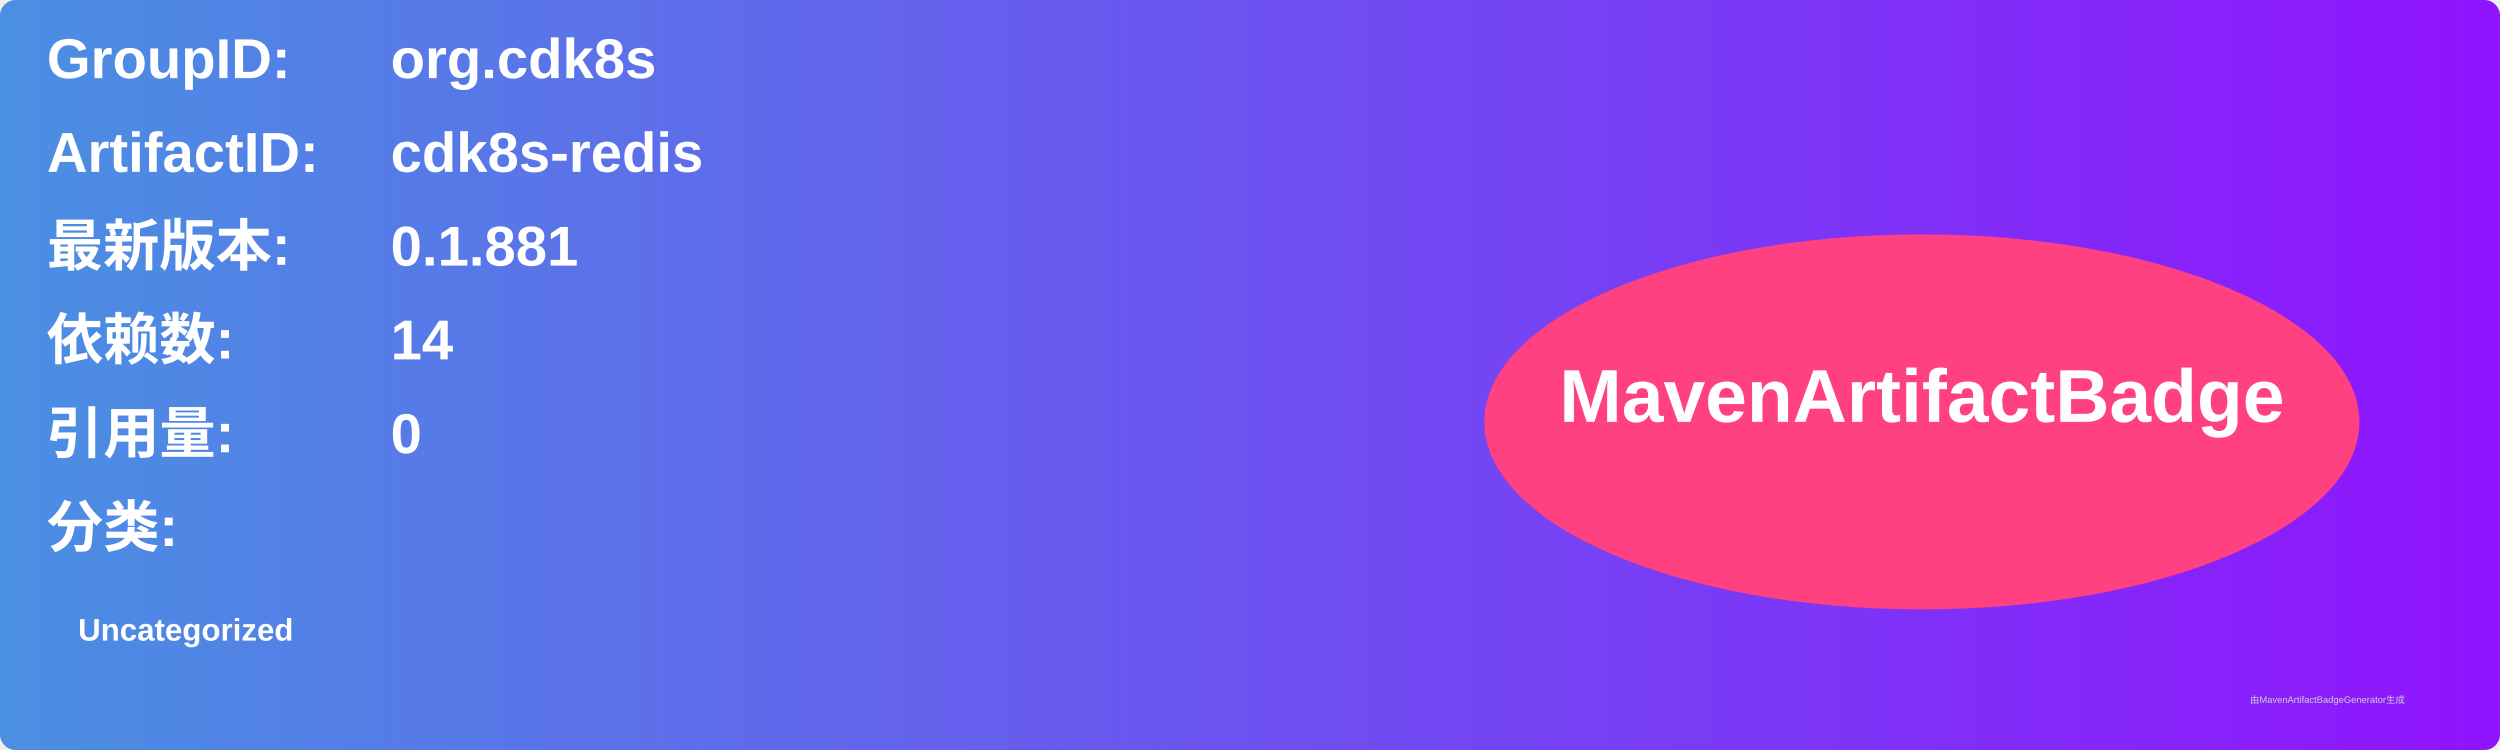
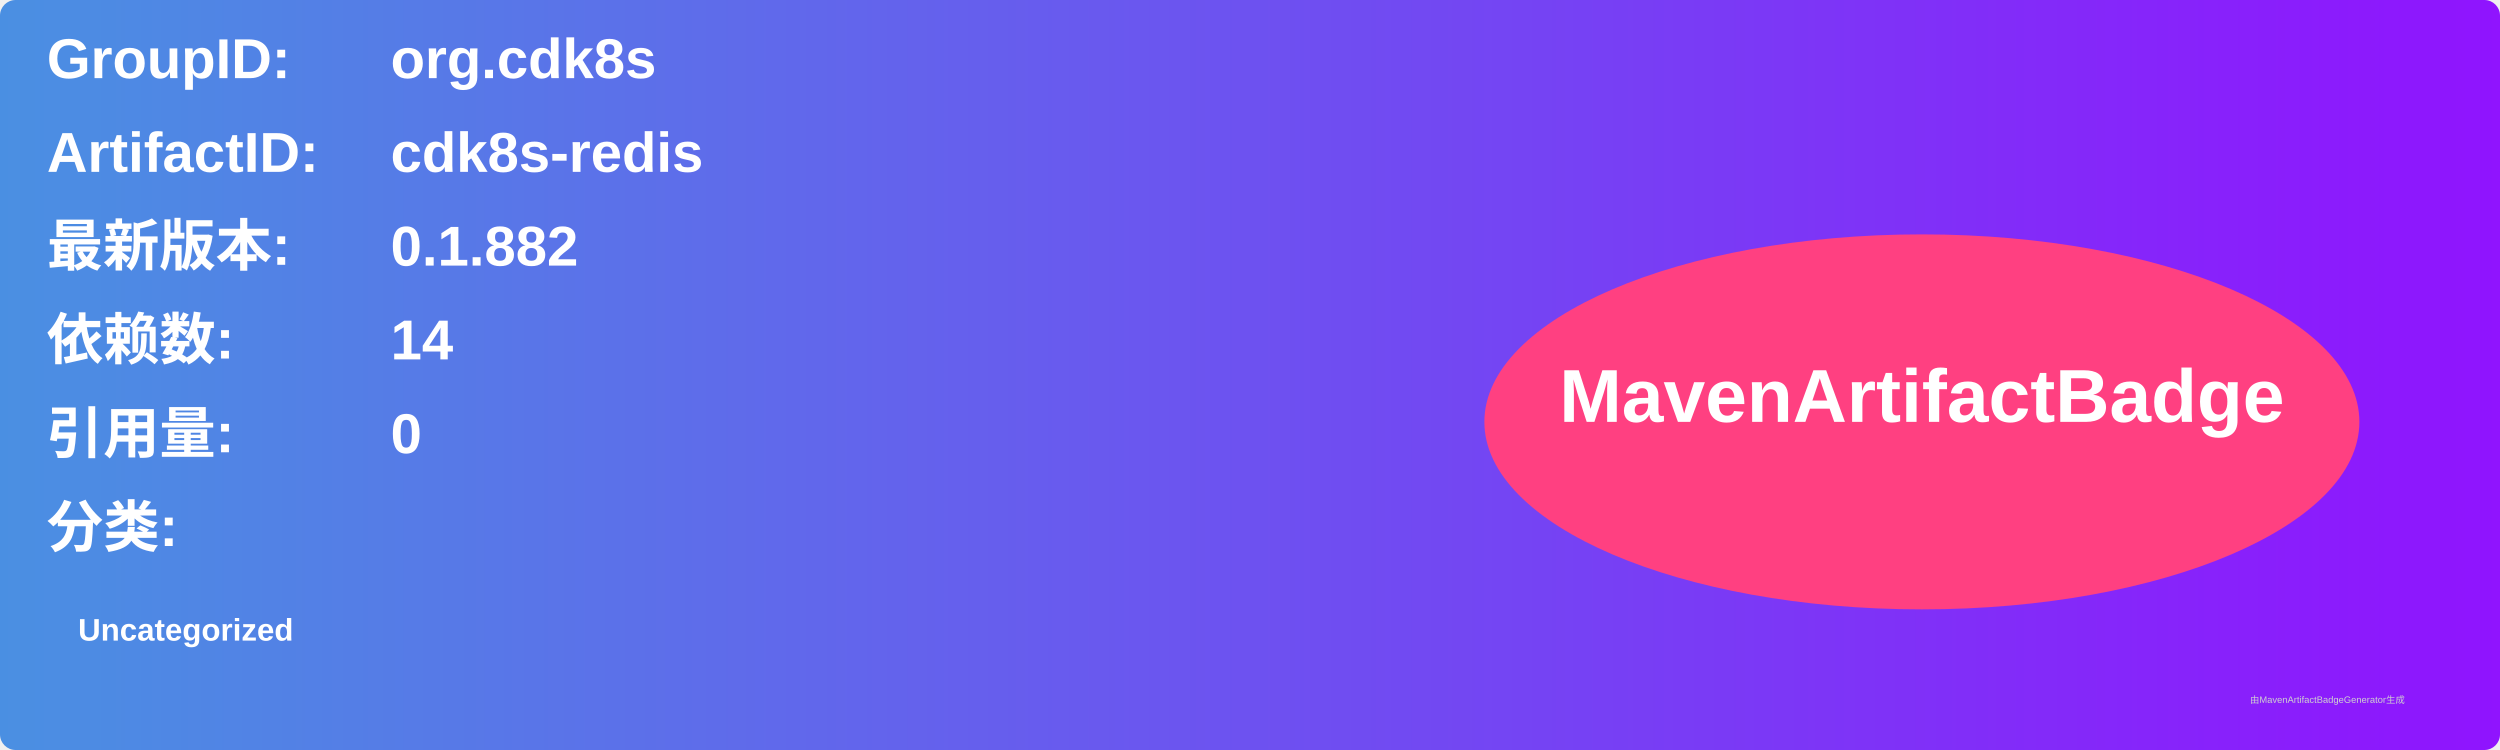
<svg xmlns="http://www.w3.org/2000/svg" width="800" height="240" viewBox="0 0 800 240">
  <linearGradient id="grad" x1="0%" y1="0%" x2="100%" y2="0%">
    <stop offset="0%" stop-color="#4a90e2" />
    <stop offset="100%" stop-color="#9013fe" />
  </linearGradient>
  <rect width="100%" height="100%" rx="5" ry="5" fill="url(#grad)" />
  <g transform="translate(15, 15)">
    <text x="0" y="10" font-family="Arial" font-size="18" fill="white" font-weight="bold" width="260">GroupID:</text>
    <text x="110" y="10" font-family="Arial" font-size="18" fill="white" font-weight="bold" width="460">org.cdk8s</text>
    <text x="0" y="40" font-family="Arial" font-size="18" fill="white" font-weight="bold" width="260">ArtifactID:</text>
    <text x="110" y="40" font-family="Arial" font-size="18" fill="white" font-weight="bold" width="460">cdk8s-redis</text>
    <text x="0" y="70" font-family="Arial" font-size="18" fill="white" font-weight="bold">最新版本:</text>
    <text x="110" y="70" font-family="Arial" font-size="18" fill="white" font-weight="bold">
-       <tspan font-weight="bold">0.1.881</tspan>
+       <tspan font-weight="bold">0.1.882</tspan>
    </text>
    <text x="0" y="100" font-family="Arial" font-size="18" fill="white" font-weight="bold">依赖数: </text>
    <text x="110" y="100" font-family="Arial" font-size="18" fill="white">
      <tspan font-weight="bold">14</tspan>
    </text>
    <text x="0" y="130" font-family="Arial" font-size="18" fill="white" font-weight="bold">引用量: </text>
    <text x="110" y="130" font-family="Arial" font-size="18" fill="white">
      <tspan font-weight="bold">0</tspan>
    </text>
    <text x="0" y="160" font-family="Arial" font-size="18" fill="white" font-weight="bold">分类:</text>
    <text x="10" y="190" font-family="Arial" font-size="10" fill="white">
      <tspan font-weight="bold">Uncategorized</tspan>
    </text>
    <ellipse cx="600" cy="120" rx="140" ry="60" fill="#ff4081" />
    <text x="600" y="120" text-anchor="middle" font-family="Arial" font-size="24" fill="white" font-weight="bold">MavenArtifactBadge</text>
  </g>
  <text x="720" y="225" font-family="Arial" font-size="3" fill="#d0d0d0">由MavenArtifactBadgeGenerator生成</text>
</svg>
